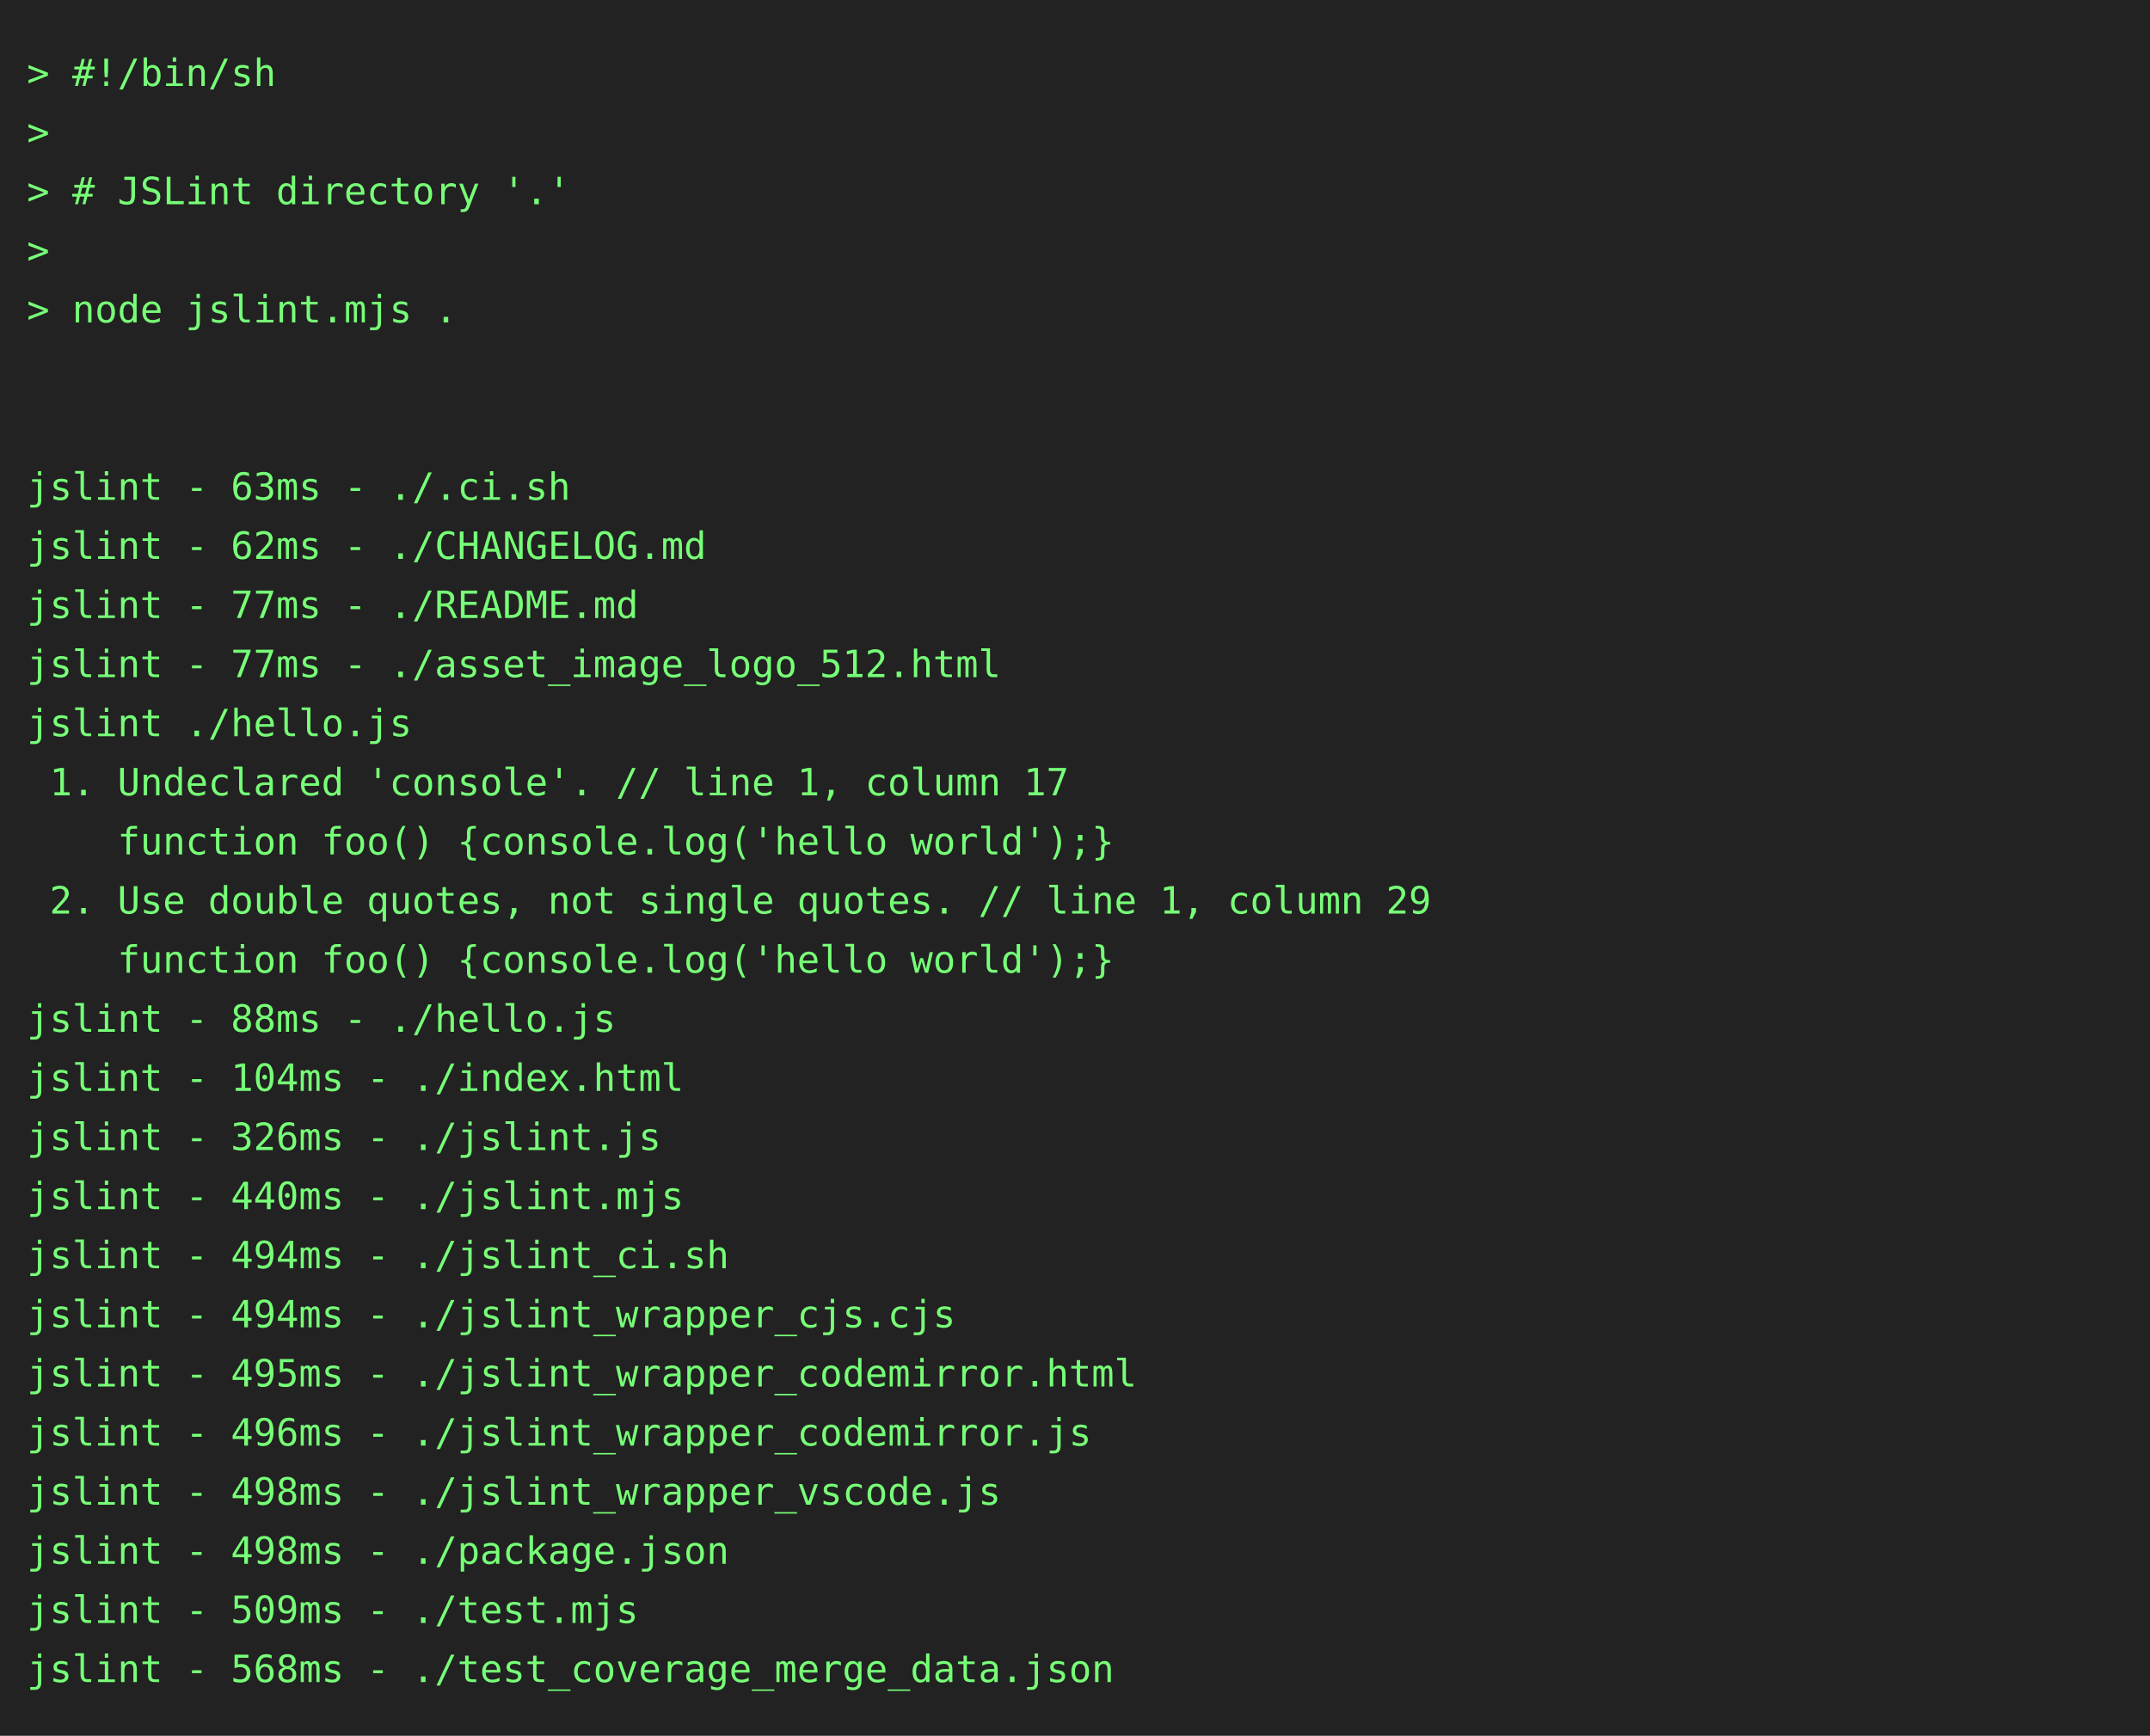
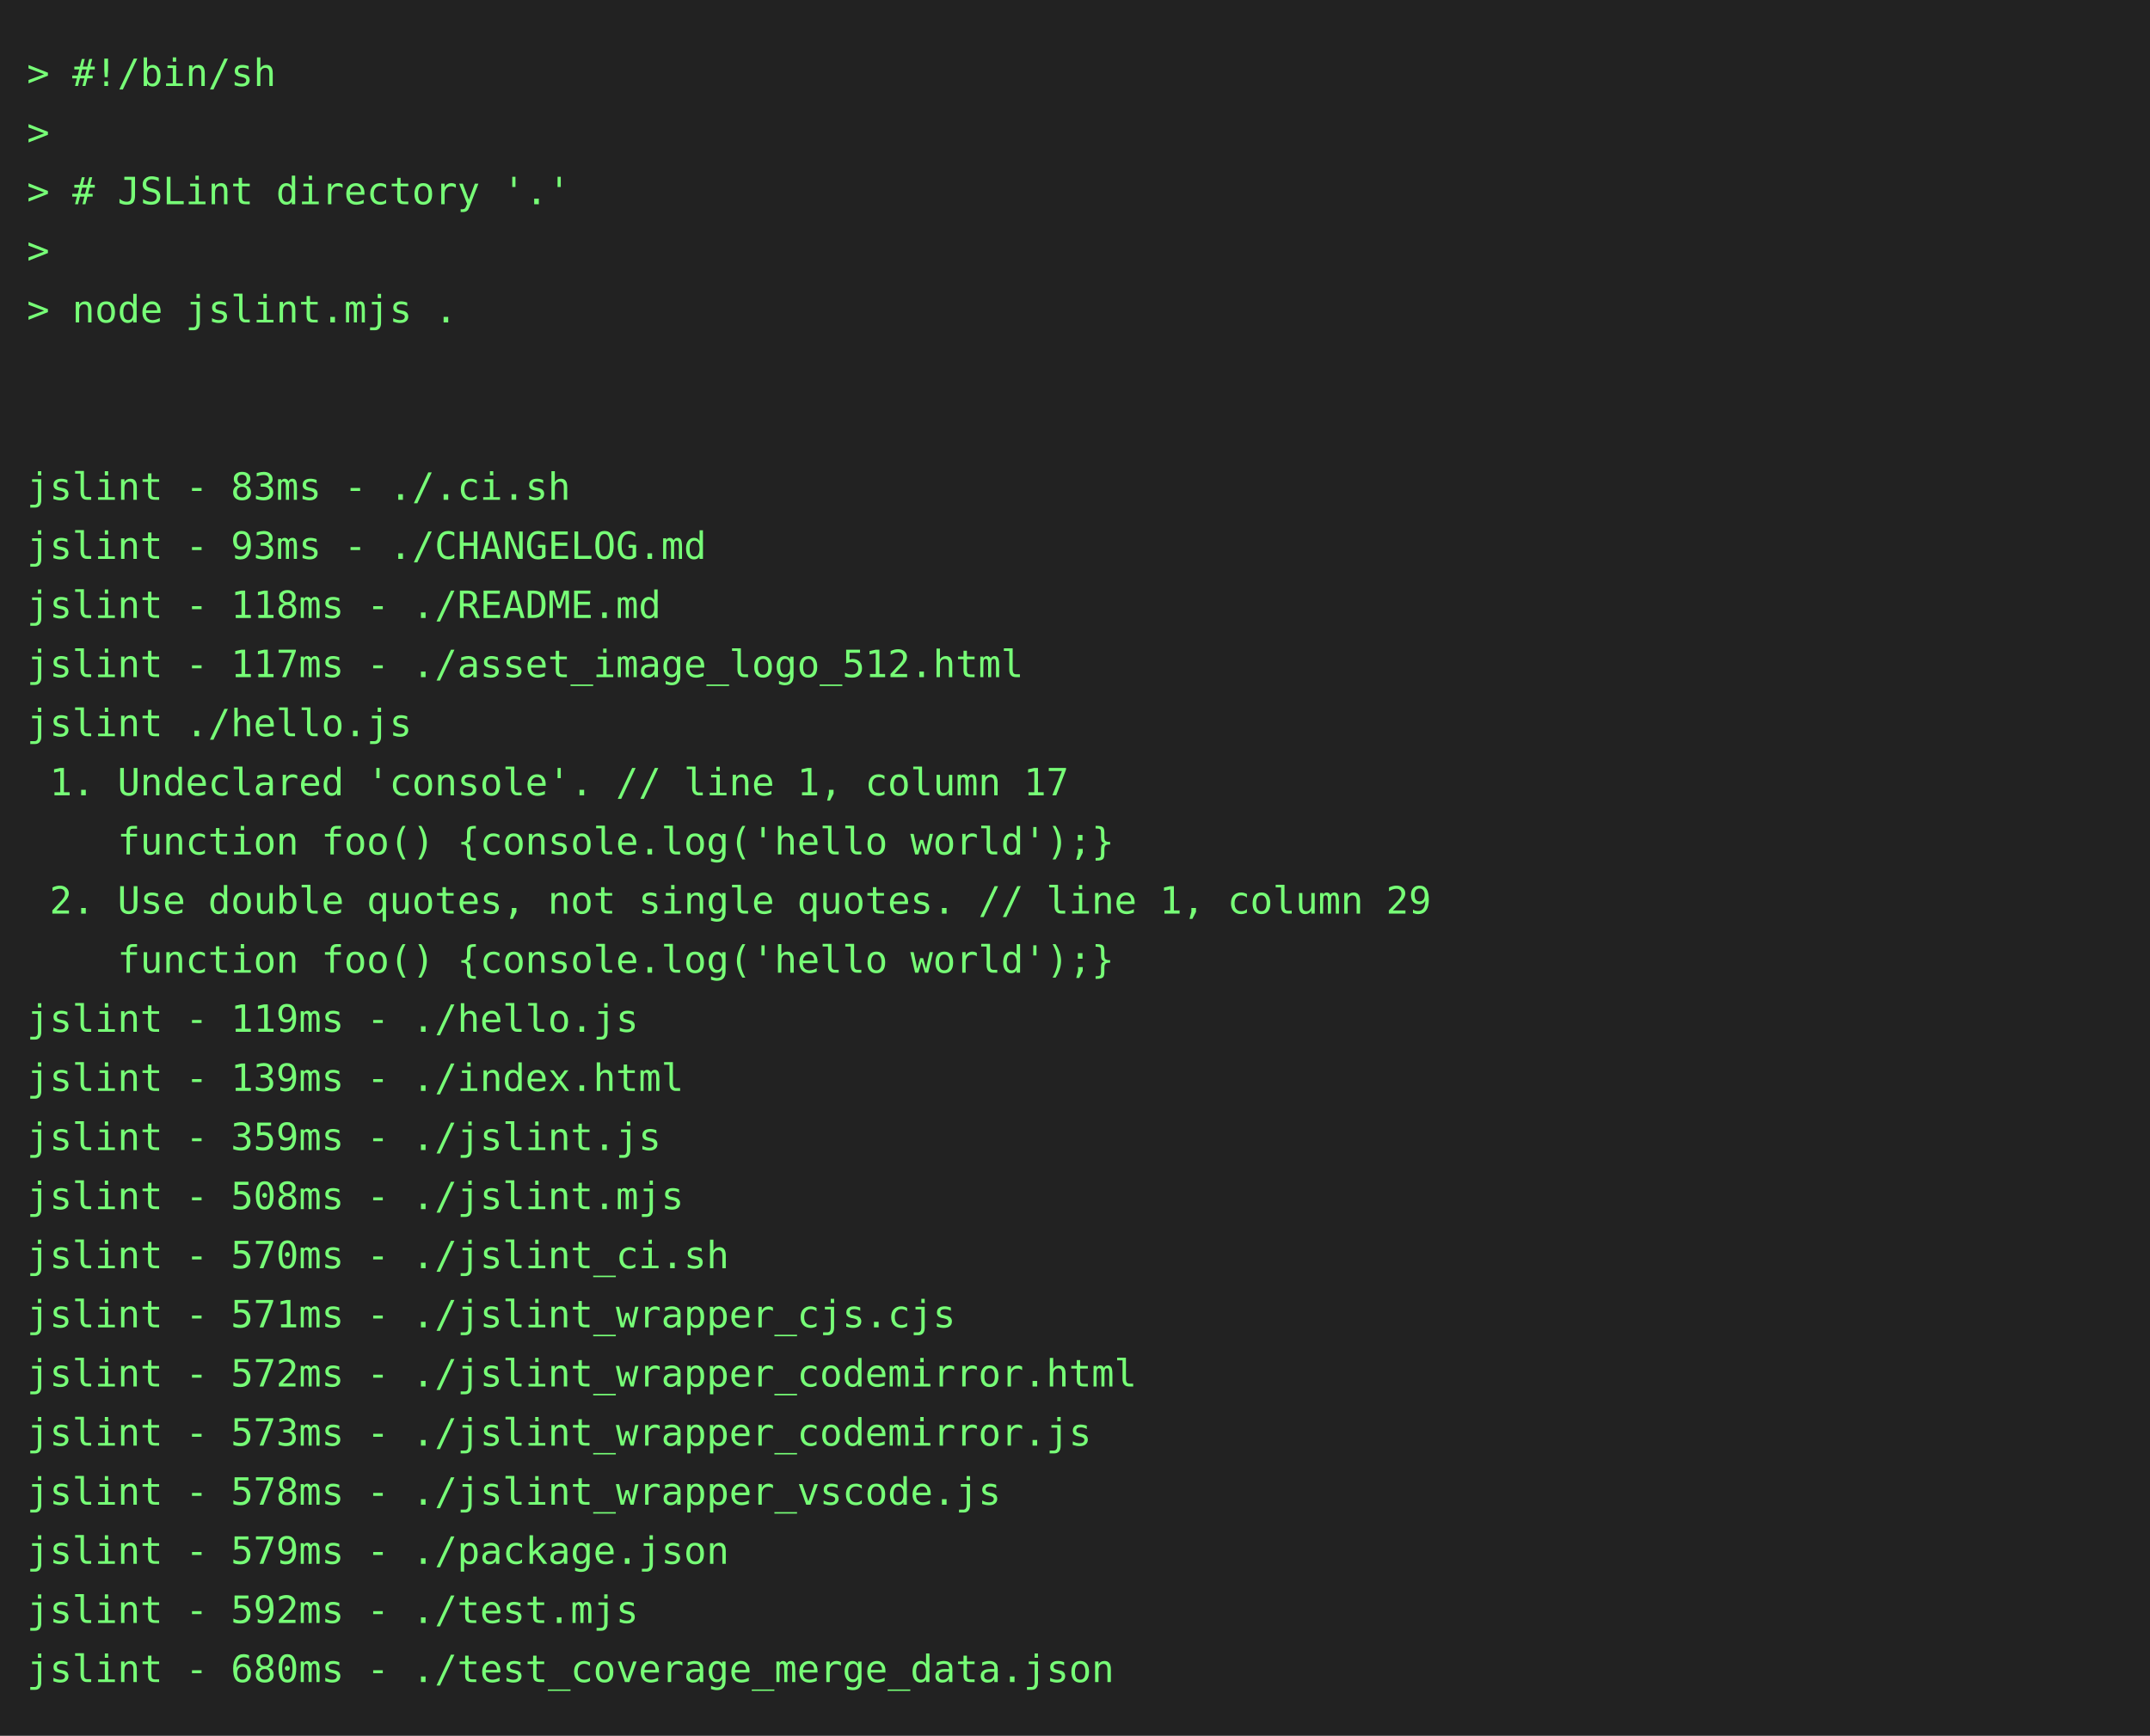
<svg xmlns="http://www.w3.org/2000/svg" height="646" width="800">
  <rect height="646" fill="#222" width="800" />
  <text fill="#7f7" font-family="consolas, menlo, monospace" font-size="14" xml:space="preserve">
    <tspan lengthAdjust="spacingAndGlyphs" textLength="768" x="10" y="32">&gt; #!/bin/sh                                                                                      </tspan>
    <tspan lengthAdjust="spacingAndGlyphs" textLength="768" x="10" y="54">&gt;                                                                                                </tspan>
    <tspan lengthAdjust="spacingAndGlyphs" textLength="768" x="10" y="76">&gt; # JSLint directory '.'                                                                         </tspan>
    <tspan lengthAdjust="spacingAndGlyphs" textLength="768" x="10" y="98">&gt;                                                                                                </tspan>
    <tspan lengthAdjust="spacingAndGlyphs" textLength="768" x="10" y="120">&gt; node jslint.mjs .                                                                              </tspan>
    <tspan lengthAdjust="spacingAndGlyphs" textLength="768" x="10" y="142">                                                                                                 </tspan>
    <tspan lengthAdjust="spacingAndGlyphs" textLength="768" x="10" y="164">                                                                                                 </tspan>
-     <tspan lengthAdjust="spacingAndGlyphs" textLength="768" x="10" y="186">jslint - 63ms - ./.ci.sh                                                                         </tspan>
-     <tspan lengthAdjust="spacingAndGlyphs" textLength="768" x="10" y="208">jslint - 62ms - ./CHANGELOG.md                                                                   </tspan>
-     <tspan lengthAdjust="spacingAndGlyphs" textLength="768" x="10" y="230">jslint - 77ms - ./README.md                                                                      </tspan>
-     <tspan lengthAdjust="spacingAndGlyphs" textLength="768" x="10" y="252">jslint - 77ms - ./asset_image_logo_512.html                                                      </tspan>
+     <tspan lengthAdjust="spacingAndGlyphs" textLength="768" x="10" y="186">jslint - 83ms - ./.ci.sh                                                                         </tspan>
+     <tspan lengthAdjust="spacingAndGlyphs" textLength="768" x="10" y="208">jslint - 93ms - ./CHANGELOG.md                                                                   </tspan>
+     <tspan lengthAdjust="spacingAndGlyphs" textLength="768" x="10" y="230">jslint - 118ms - ./README.md                                                                     </tspan>
+     <tspan lengthAdjust="spacingAndGlyphs" textLength="768" x="10" y="252">jslint - 117ms - ./asset_image_logo_512.html                                                     </tspan>
    <tspan lengthAdjust="spacingAndGlyphs" textLength="768" x="10" y="274">jslint ./hello.js                                                                                </tspan>
    <tspan lengthAdjust="spacingAndGlyphs" textLength="768" x="10" y="296"> 1. Undeclared 'console'. // line 1, column 17                                                   </tspan>
    <tspan lengthAdjust="spacingAndGlyphs" textLength="768" x="10" y="318">    function foo() {console.log('hello world');}                                                 </tspan>
    <tspan lengthAdjust="spacingAndGlyphs" textLength="768" x="10" y="340"> 2. Use double quotes, not single quotes. // line 1, column 29                                   </tspan>
    <tspan lengthAdjust="spacingAndGlyphs" textLength="768" x="10" y="362">    function foo() {console.log('hello world');}                                                 </tspan>
-     <tspan lengthAdjust="spacingAndGlyphs" textLength="768" x="10" y="384">jslint - 88ms - ./hello.js                                                                       </tspan>
-     <tspan lengthAdjust="spacingAndGlyphs" textLength="768" x="10" y="406">jslint - 104ms - ./index.html                                                                    </tspan>
-     <tspan lengthAdjust="spacingAndGlyphs" textLength="768" x="10" y="428">jslint - 326ms - ./jslint.js                                                                     </tspan>
-     <tspan lengthAdjust="spacingAndGlyphs" textLength="768" x="10" y="450">jslint - 440ms - ./jslint.mjs                                                                    </tspan>
-     <tspan lengthAdjust="spacingAndGlyphs" textLength="768" x="10" y="472">jslint - 494ms - ./jslint_ci.sh                                                                  </tspan>
-     <tspan lengthAdjust="spacingAndGlyphs" textLength="768" x="10" y="494">jslint - 494ms - ./jslint_wrapper_cjs.cjs                                                        </tspan>
-     <tspan lengthAdjust="spacingAndGlyphs" textLength="768" x="10" y="516">jslint - 495ms - ./jslint_wrapper_codemirror.html                                                </tspan>
-     <tspan lengthAdjust="spacingAndGlyphs" textLength="768" x="10" y="538">jslint - 496ms - ./jslint_wrapper_codemirror.js                                                  </tspan>
-     <tspan lengthAdjust="spacingAndGlyphs" textLength="768" x="10" y="560">jslint - 498ms - ./jslint_wrapper_vscode.js                                                      </tspan>
-     <tspan lengthAdjust="spacingAndGlyphs" textLength="768" x="10" y="582">jslint - 498ms - ./package.json                                                                  </tspan>
-     <tspan lengthAdjust="spacingAndGlyphs" textLength="768" x="10" y="604">jslint - 509ms - ./test.mjs                                                                      </tspan>
-     <tspan lengthAdjust="spacingAndGlyphs" textLength="768" x="10" y="626">jslint - 568ms - ./test_coverage_merge_data.json                                                 </tspan>
+     <tspan lengthAdjust="spacingAndGlyphs" textLength="768" x="10" y="384">jslint - 119ms - ./hello.js                                                                      </tspan>
+     <tspan lengthAdjust="spacingAndGlyphs" textLength="768" x="10" y="406">jslint - 139ms - ./index.html                                                                    </tspan>
+     <tspan lengthAdjust="spacingAndGlyphs" textLength="768" x="10" y="428">jslint - 359ms - ./jslint.js                                                                     </tspan>
+     <tspan lengthAdjust="spacingAndGlyphs" textLength="768" x="10" y="450">jslint - 508ms - ./jslint.mjs                                                                    </tspan>
+     <tspan lengthAdjust="spacingAndGlyphs" textLength="768" x="10" y="472">jslint - 570ms - ./jslint_ci.sh                                                                  </tspan>
+     <tspan lengthAdjust="spacingAndGlyphs" textLength="768" x="10" y="494">jslint - 571ms - ./jslint_wrapper_cjs.cjs                                                        </tspan>
+     <tspan lengthAdjust="spacingAndGlyphs" textLength="768" x="10" y="516">jslint - 572ms - ./jslint_wrapper_codemirror.html                                                </tspan>
+     <tspan lengthAdjust="spacingAndGlyphs" textLength="768" x="10" y="538">jslint - 573ms - ./jslint_wrapper_codemirror.js                                                  </tspan>
+     <tspan lengthAdjust="spacingAndGlyphs" textLength="768" x="10" y="560">jslint - 578ms - ./jslint_wrapper_vscode.js                                                      </tspan>
+     <tspan lengthAdjust="spacingAndGlyphs" textLength="768" x="10" y="582">jslint - 579ms - ./package.json                                                                  </tspan>
+     <tspan lengthAdjust="spacingAndGlyphs" textLength="768" x="10" y="604">jslint - 592ms - ./test.mjs                                                                      </tspan>
+     <tspan lengthAdjust="spacingAndGlyphs" textLength="768" x="10" y="626">jslint - 680ms - ./test_coverage_merge_data.json                                                 </tspan>
  </text>
</svg>
